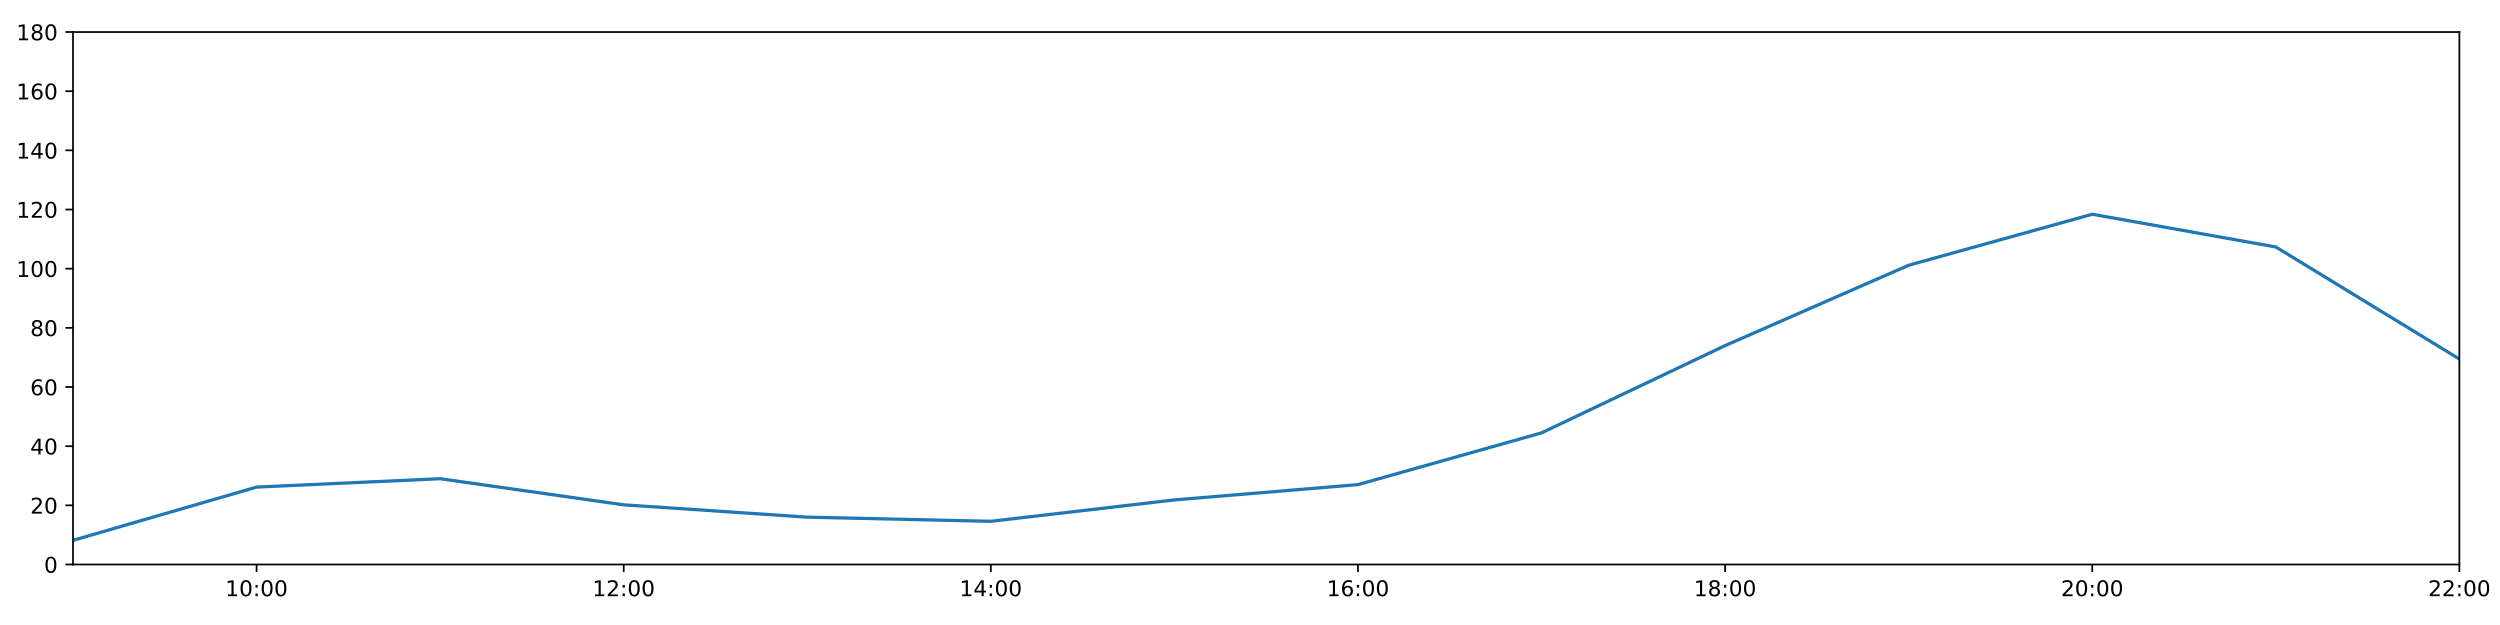
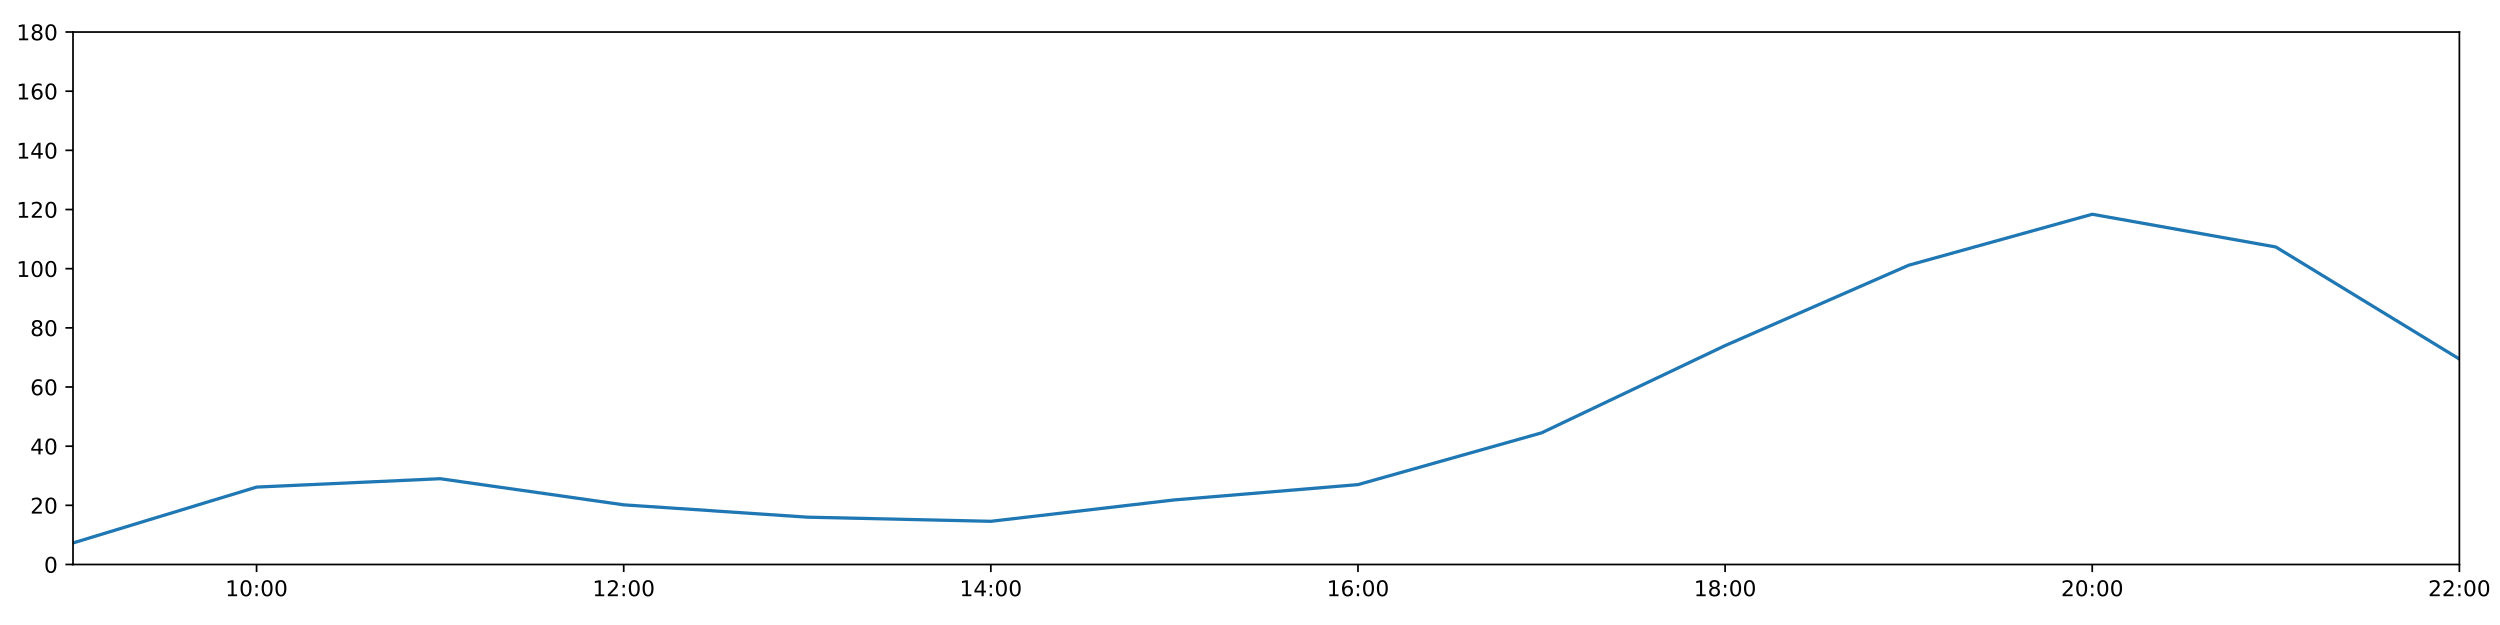
<svg xmlns="http://www.w3.org/2000/svg" xmlns:xlink="http://www.w3.org/1999/xlink" height="288pt" version="1.1" viewBox="0 0 1152 288" width="1152pt">
  <defs>
    <style type="text/css">
*{stroke-linecap:butt;stroke-linejoin:round;}
  </style>
  </defs>
  <g id="figure_1">
    <g id="patch_1">
      <path d="M 0 288  L 1152 288  L 1152 0  L 0 0  z " style="fill:#ffffff;" />
    </g>
    <g id="axes_1">
      <g id="patch_2">
        <path d="M 33.64 260.12  L 1133.28 260.12  L 1133.28 14.76  L 33.64 14.76  z " style="fill:#ffffff;" />
      </g>
      <g id="matplotlib.axis_1">
        <g id="xtick_1">
          <g id="line2d_1">
            <defs>
-               <path d="M 0 0  L 0 3.5  " id="m008e468efb" style="stroke:#000000;stroke-width:0.8;" />
-             </defs>
-             <g>
-               <use style="stroke:#000000;stroke-width:0.8;" x="118.228" xlink:href="#m008e468efb" y="260.12" />
+               <path d="M 0 0  L 0 3.5  " id="m68c2f3e6c5" style="stroke:#000000;stroke-width:0.8;" />
+             </defs>
+             <g>
+               <use style="stroke:#000000;stroke-width:0.8;" x="118.228" xlink:href="#m68c2f3e6c5" y="260.12" />
            </g>
          </g>
          <g id="text_1">
            <defs>
              <path d="M 12.406 8.297  L 28.516 8.297  L 28.516 63.922  L 10.984 60.406  L 10.984 69.391  L 28.422 72.906  L 38.281 72.906  L 38.281 8.297  L 54.391 8.297  L 54.391 0  L 12.406 0  z " id="DejaVuSans-49" />
              <path d="M 31.781 66.406  Q 24.172 66.406 20.328 58.906  Q 16.5 51.422 16.5 36.375  Q 16.5 21.391 20.328 13.891  Q 24.172 6.391 31.781 6.391  Q 39.453 6.391 43.281 13.891  Q 47.125 21.391 47.125 36.375  Q 47.125 51.422 43.281 58.906  Q 39.453 66.406 31.781 66.406  z M 31.781 74.219  Q 44.047 74.219 50.516 64.516  Q 56.984 54.828 56.984 36.375  Q 56.984 17.969 50.516 8.266  Q 44.047 -1.422 31.781 -1.422  Q 19.531 -1.422 13.062 8.266  Q 6.594 17.969 6.594 36.375  Q 6.594 54.828 13.062 64.516  Q 19.531 74.219 31.781 74.219  z " id="DejaVuSans-48" />
              <path d="M 11.719 12.406  L 22.016 12.406  L 22.016 0  L 11.719 0  z M 11.719 51.703  L 22.016 51.703  L 22.016 39.312  L 11.719 39.312  z " id="DejaVuSans-58" />
            </defs>
            <g transform="translate(103.8183 274.7184)scale(0.1 -0.1)">
              <use xlink:href="#DejaVuSans-49" />
              <use x="63.623" xlink:href="#DejaVuSans-48" />
              <use x="127.246" xlink:href="#DejaVuSans-58" />
              <use x="160.938" xlink:href="#DejaVuSans-48" />
              <use x="224.561" xlink:href="#DejaVuSans-48" />
            </g>
          </g>
        </g>
        <g id="xtick_2">
          <g id="line2d_2">
            <g>
-               <use style="stroke:#000000;stroke-width:0.8;" x="287.403" xlink:href="#m008e468efb" y="260.12" />
+               <use style="stroke:#000000;stroke-width:0.8;" x="287.403" xlink:href="#m68c2f3e6c5" y="260.12" />
            </g>
          </g>
          <g id="text_2">
            <defs>
              <path d="M 19.188 8.297  L 53.609 8.297  L 53.609 0  L 7.328 0  L 7.328 8.297  Q 12.938 14.109 22.625 23.891  Q 32.328 33.688 34.812 36.531  Q 39.547 41.844 41.422 45.531  Q 43.312 49.219 43.312 52.781  Q 43.312 58.594 39.234 62.25  Q 35.156 65.922 28.609 65.922  Q 23.969 65.922 18.812 64.312  Q 13.672 62.703 7.812 59.422  L 7.812 69.391  Q 13.766 71.781 18.938 73  Q 24.125 74.219 28.422 74.219  Q 39.75 74.219 46.484 68.547  Q 53.219 62.891 53.219 53.422  Q 53.219 48.922 51.531 44.891  Q 49.859 40.875 45.406 35.406  Q 44.188 33.984 37.641 27.219  Q 31.109 20.453 19.188 8.297  z " id="DejaVuSans-50" />
            </defs>
            <g transform="translate(272.9937 274.7184)scale(0.1 -0.1)">
              <use xlink:href="#DejaVuSans-49" />
              <use x="63.623" xlink:href="#DejaVuSans-50" />
              <use x="127.246" xlink:href="#DejaVuSans-58" />
              <use x="160.938" xlink:href="#DejaVuSans-48" />
              <use x="224.561" xlink:href="#DejaVuSans-48" />
            </g>
          </g>
        </g>
        <g id="xtick_3">
          <g id="line2d_3">
            <g>
-               <use style="stroke:#000000;stroke-width:0.8;" x="456.578" xlink:href="#m008e468efb" y="260.12" />
+               <use style="stroke:#000000;stroke-width:0.8;" x="456.578" xlink:href="#m68c2f3e6c5" y="260.12" />
            </g>
          </g>
          <g id="text_3">
            <defs>
              <path d="M 37.797 64.312  L 12.891 25.391  L 37.797 25.391  z M 35.203 72.906  L 47.609 72.906  L 47.609 25.391  L 58.016 25.391  L 58.016 17.188  L 47.609 17.188  L 47.609 0  L 37.797 0  L 37.797 17.188  L 4.891 17.188  L 4.891 26.703  z " id="DejaVuSans-52" />
            </defs>
            <g transform="translate(442.1691 274.7184)scale(0.1 -0.1)">
              <use xlink:href="#DejaVuSans-49" />
              <use x="63.623" xlink:href="#DejaVuSans-52" />
              <use x="127.246" xlink:href="#DejaVuSans-58" />
              <use x="160.938" xlink:href="#DejaVuSans-48" />
              <use x="224.561" xlink:href="#DejaVuSans-48" />
            </g>
          </g>
        </g>
        <g id="xtick_4">
          <g id="line2d_4">
            <g>
-               <use style="stroke:#000000;stroke-width:0.8;" x="625.754" xlink:href="#m008e468efb" y="260.12" />
+               <use style="stroke:#000000;stroke-width:0.8;" x="625.754" xlink:href="#m68c2f3e6c5" y="260.12" />
            </g>
          </g>
          <g id="text_4">
            <defs>
              <path d="M 33.016 40.375  Q 26.375 40.375 22.484 35.828  Q 18.609 31.297 18.609 23.391  Q 18.609 15.531 22.484 10.953  Q 26.375 6.391 33.016 6.391  Q 39.656 6.391 43.531 10.953  Q 47.406 15.531 47.406 23.391  Q 47.406 31.297 43.531 35.828  Q 39.656 40.375 33.016 40.375  z M 52.594 71.297  L 52.594 62.312  Q 48.875 64.062 45.094 64.984  Q 41.312 65.922 37.594 65.922  Q 27.828 65.922 22.672 59.328  Q 17.531 52.734 16.797 39.406  Q 19.672 43.656 24.016 45.922  Q 28.375 48.188 33.594 48.188  Q 44.578 48.188 50.953 41.516  Q 57.328 34.859 57.328 23.391  Q 57.328 12.156 50.688 5.359  Q 44.047 -1.422 33.016 -1.422  Q 20.359 -1.422 13.672 8.266  Q 6.984 17.969 6.984 36.375  Q 6.984 53.656 15.188 63.938  Q 23.391 74.219 37.203 74.219  Q 40.922 74.219 44.703 73.484  Q 48.484 72.75 52.594 71.297  z " id="DejaVuSans-54" />
            </defs>
            <g transform="translate(611.3445 274.7184)scale(0.1 -0.1)">
              <use xlink:href="#DejaVuSans-49" />
              <use x="63.623" xlink:href="#DejaVuSans-54" />
              <use x="127.246" xlink:href="#DejaVuSans-58" />
              <use x="160.938" xlink:href="#DejaVuSans-48" />
              <use x="224.561" xlink:href="#DejaVuSans-48" />
            </g>
          </g>
        </g>
        <g id="xtick_5">
          <g id="line2d_5">
            <g>
-               <use style="stroke:#000000;stroke-width:0.8;" x="794.929" xlink:href="#m008e468efb" y="260.12" />
+               <use style="stroke:#000000;stroke-width:0.8;" x="794.929" xlink:href="#m68c2f3e6c5" y="260.12" />
            </g>
          </g>
          <g id="text_5">
            <defs>
              <path d="M 31.781 34.625  Q 24.75 34.625 20.719 30.859  Q 16.703 27.094 16.703 20.516  Q 16.703 13.922 20.719 10.156  Q 24.75 6.391 31.781 6.391  Q 38.812 6.391 42.859 10.172  Q 46.922 13.969 46.922 20.516  Q 46.922 27.094 42.891 30.859  Q 38.875 34.625 31.781 34.625  z M 21.922 38.812  Q 15.578 40.375 12.031 44.719  Q 8.5 49.078 8.5 55.328  Q 8.5 64.062 14.719 69.141  Q 20.953 74.219 31.781 74.219  Q 42.672 74.219 48.875 69.141  Q 55.078 64.062 55.078 55.328  Q 55.078 49.078 51.531 44.719  Q 48 40.375 41.703 38.812  Q 48.828 37.156 52.797 32.312  Q 56.781 27.484 56.781 20.516  Q 56.781 9.906 50.312 4.234  Q 43.844 -1.422 31.781 -1.422  Q 19.734 -1.422 13.25 4.234  Q 6.781 9.906 6.781 20.516  Q 6.781 27.484 10.781 32.312  Q 14.797 37.156 21.922 38.812  z M 18.312 54.391  Q 18.312 48.734 21.844 45.562  Q 25.391 42.391 31.781 42.391  Q 38.141 42.391 41.719 45.562  Q 45.312 48.734 45.312 54.391  Q 45.312 60.062 41.719 63.234  Q 38.141 66.406 31.781 66.406  Q 25.391 66.406 21.844 63.234  Q 18.312 60.062 18.312 54.391  z " id="DejaVuSans-56" />
            </defs>
            <g transform="translate(780.5199 274.7184)scale(0.1 -0.1)">
              <use xlink:href="#DejaVuSans-49" />
              <use x="63.623" xlink:href="#DejaVuSans-56" />
              <use x="127.246" xlink:href="#DejaVuSans-58" />
              <use x="160.938" xlink:href="#DejaVuSans-48" />
              <use x="224.561" xlink:href="#DejaVuSans-48" />
            </g>
          </g>
        </g>
        <g id="xtick_6">
          <g id="line2d_6">
            <g>
-               <use style="stroke:#000000;stroke-width:0.8;" x="964.105" xlink:href="#m008e468efb" y="260.12" />
+               <use style="stroke:#000000;stroke-width:0.8;" x="964.105" xlink:href="#m68c2f3e6c5" y="260.12" />
            </g>
          </g>
          <g id="text_6">
            <g transform="translate(949.6952 274.7184)scale(0.1 -0.1)">
              <use xlink:href="#DejaVuSans-50" />
              <use x="63.623" xlink:href="#DejaVuSans-48" />
              <use x="127.246" xlink:href="#DejaVuSans-58" />
              <use x="160.938" xlink:href="#DejaVuSans-48" />
              <use x="224.561" xlink:href="#DejaVuSans-48" />
            </g>
          </g>
        </g>
        <g id="xtick_7">
          <g id="line2d_7">
            <g>
-               <use style="stroke:#000000;stroke-width:0.8;" x="1133.28" xlink:href="#m008e468efb" y="260.12" />
+               <use style="stroke:#000000;stroke-width:0.8;" x="1133.28" xlink:href="#m68c2f3e6c5" y="260.12" />
            </g>
          </g>
          <g id="text_7">
            <g transform="translate(1118.871 274.7184)scale(0.1 -0.1)">
              <use xlink:href="#DejaVuSans-50" />
              <use x="63.623" xlink:href="#DejaVuSans-50" />
              <use x="127.246" xlink:href="#DejaVuSans-58" />
              <use x="160.938" xlink:href="#DejaVuSans-48" />
              <use x="224.561" xlink:href="#DejaVuSans-48" />
            </g>
          </g>
        </g>
      </g>
      <g id="matplotlib.axis_2">
        <g id="ytick_1">
          <g id="line2d_8">
            <defs>
-               <path d="M 0 0  L -3.5 0  " id="m55dcf3cb60" style="stroke:#000000;stroke-width:0.8;" />
-             </defs>
-             <g>
-               <use style="stroke:#000000;stroke-width:0.8;" x="33.64" xlink:href="#m55dcf3cb60" y="260.12" />
+               <path d="M 0 0  L -3.5 0  " id="m2cda3c2f86" style="stroke:#000000;stroke-width:0.8;" />
+             </defs>
+             <g>
+               <use style="stroke:#000000;stroke-width:0.8;" x="33.64" xlink:href="#m2cda3c2f86" y="260.12" />
            </g>
          </g>
          <g id="text_8">
            <g transform="translate(20.2775 263.9192)scale(0.1 -0.1)">
              <use xlink:href="#DejaVuSans-48" />
            </g>
          </g>
        </g>
        <g id="ytick_2">
          <g id="line2d_9">
            <g>
-               <use style="stroke:#000000;stroke-width:0.8;" x="33.64" xlink:href="#m55dcf3cb60" y="232.858" />
+               <use style="stroke:#000000;stroke-width:0.8;" x="33.64" xlink:href="#m2cda3c2f86" y="232.858" />
            </g>
          </g>
          <g id="text_9">
            <g transform="translate(13.915 236.657)scale(0.1 -0.1)">
              <use xlink:href="#DejaVuSans-50" />
              <use x="63.623" xlink:href="#DejaVuSans-48" />
            </g>
          </g>
        </g>
        <g id="ytick_3">
          <g id="line2d_10">
            <g>
-               <use style="stroke:#000000;stroke-width:0.8;" x="33.64" xlink:href="#m55dcf3cb60" y="205.596" />
+               <use style="stroke:#000000;stroke-width:0.8;" x="33.64" xlink:href="#m2cda3c2f86" y="205.596" />
            </g>
          </g>
          <g id="text_10">
            <g transform="translate(13.915 209.3948)scale(0.1 -0.1)">
              <use xlink:href="#DejaVuSans-52" />
              <use x="63.623" xlink:href="#DejaVuSans-48" />
            </g>
          </g>
        </g>
        <g id="ytick_4">
          <g id="line2d_11">
            <g>
-               <use style="stroke:#000000;stroke-width:0.8;" x="33.64" xlink:href="#m55dcf3cb60" y="178.333" />
+               <use style="stroke:#000000;stroke-width:0.8;" x="33.64" xlink:href="#m2cda3c2f86" y="178.333" />
            </g>
          </g>
          <g id="text_11">
            <g transform="translate(13.915 182.1326)scale(0.1 -0.1)">
              <use xlink:href="#DejaVuSans-54" />
              <use x="63.623" xlink:href="#DejaVuSans-48" />
            </g>
          </g>
        </g>
        <g id="ytick_5">
          <g id="line2d_12">
            <g>
-               <use style="stroke:#000000;stroke-width:0.8;" x="33.64" xlink:href="#m55dcf3cb60" y="151.071" />
+               <use style="stroke:#000000;stroke-width:0.8;" x="33.64" xlink:href="#m2cda3c2f86" y="151.071" />
            </g>
          </g>
          <g id="text_12">
            <g transform="translate(13.915 154.8703)scale(0.1 -0.1)">
              <use xlink:href="#DejaVuSans-56" />
              <use x="63.623" xlink:href="#DejaVuSans-48" />
            </g>
          </g>
        </g>
        <g id="ytick_6">
          <g id="line2d_13">
            <g>
-               <use style="stroke:#000000;stroke-width:0.8;" x="33.64" xlink:href="#m55dcf3cb60" y="123.809" />
+               <use style="stroke:#000000;stroke-width:0.8;" x="33.64" xlink:href="#m2cda3c2f86" y="123.809" />
            </g>
          </g>
          <g id="text_13">
            <g transform="translate(7.5525 127.6081)scale(0.1 -0.1)">
              <use xlink:href="#DejaVuSans-49" />
              <use x="63.623" xlink:href="#DejaVuSans-48" />
              <use x="127.246" xlink:href="#DejaVuSans-48" />
            </g>
          </g>
        </g>
        <g id="ytick_7">
          <g id="line2d_14">
            <g>
-               <use style="stroke:#000000;stroke-width:0.8;" x="33.64" xlink:href="#m55dcf3cb60" y="96.547" />
+               <use style="stroke:#000000;stroke-width:0.8;" x="33.64" xlink:href="#m2cda3c2f86" y="96.547" />
            </g>
          </g>
          <g id="text_14">
            <g transform="translate(7.5525 100.3459)scale(0.1 -0.1)">
              <use xlink:href="#DejaVuSans-49" />
              <use x="63.623" xlink:href="#DejaVuSans-50" />
              <use x="127.246" xlink:href="#DejaVuSans-48" />
            </g>
          </g>
        </g>
        <g id="ytick_8">
          <g id="line2d_15">
            <g>
-               <use style="stroke:#000000;stroke-width:0.8;" x="33.64" xlink:href="#m55dcf3cb60" y="69.284" />
+               <use style="stroke:#000000;stroke-width:0.8;" x="33.64" xlink:href="#m2cda3c2f86" y="69.284" />
            </g>
          </g>
          <g id="text_15">
            <g transform="translate(7.5525 73.08366)scale(0.1 -0.1)">
              <use xlink:href="#DejaVuSans-49" />
              <use x="63.623" xlink:href="#DejaVuSans-52" />
              <use x="127.246" xlink:href="#DejaVuSans-48" />
            </g>
          </g>
        </g>
        <g id="ytick_9">
          <g id="line2d_16">
            <g>
-               <use style="stroke:#000000;stroke-width:0.8;" x="33.64" xlink:href="#m55dcf3cb60" y="42.022" />
+               <use style="stroke:#000000;stroke-width:0.8;" x="33.64" xlink:href="#m2cda3c2f86" y="42.022" />
            </g>
          </g>
          <g id="text_16">
            <g transform="translate(7.5525 45.82144)scale(0.1 -0.1)">
              <use xlink:href="#DejaVuSans-49" />
              <use x="63.623" xlink:href="#DejaVuSans-54" />
              <use x="127.246" xlink:href="#DejaVuSans-48" />
            </g>
          </g>
        </g>
        <g id="ytick_10">
          <g id="line2d_17">
            <g>
-               <use style="stroke:#000000;stroke-width:0.8;" x="33.64" xlink:href="#m55dcf3cb60" y="14.76" />
+               <use style="stroke:#000000;stroke-width:0.8;" x="33.64" xlink:href="#m2cda3c2f86" y="14.76" />
            </g>
          </g>
          <g id="text_17">
            <g transform="translate(7.5525 18.55922)scale(0.1 -0.1)">
              <use xlink:href="#DejaVuSans-49" />
              <use x="63.623" xlink:href="#DejaVuSans-56" />
              <use x="127.246" xlink:href="#DejaVuSans-48" />
            </g>
          </g>
        </g>
      </g>
      <g id="line2d_18">
-         <path clip-path="url(#pa71ca94f94)" d="M 33.64 248.988  L 118.228 224.452  L 202.815 220.59  L 287.403 232.631  L 371.991 238.31  L 456.578 240.219  L 541.166 230.359  L 625.754 223.316  L 710.342 199.462  L 794.929 159.25  L 879.517 122.219  L 964.105 98.728  L 1048.692 113.813  L 1133.28 165.436  " style="fill:none;stroke:#1f77b4;stroke-linecap:square;stroke-width:1.5;" />
+         <path clip-path="url(#p5026093f84)" d="M 33.64 250.189  L 118.228 224.452  L 202.815 220.59  L 287.403 232.631  L 371.991 238.31  L 456.578 240.219  L 541.166 230.359  L 625.754 223.316  L 710.342 199.462  L 794.929 159.25  L 879.517 122.219  L 964.105 98.728  L 1048.692 113.813  L 1133.28 165.436  " style="fill:none;stroke:#1f77b4;stroke-linecap:square;stroke-width:1.5;" />
      </g>
      <g id="patch_3">
        <path d="M 33.64 260.12  L 33.64 14.76  " style="fill:none;stroke:#000000;stroke-linecap:square;stroke-linejoin:miter;stroke-width:0.8;" />
      </g>
      <g id="patch_4">
        <path d="M 1133.28 260.12  L 1133.28 14.76  " style="fill:none;stroke:#000000;stroke-linecap:square;stroke-linejoin:miter;stroke-width:0.8;" />
      </g>
      <g id="patch_5">
        <path d="M 33.64 260.12  L 1133.28 260.12  " style="fill:none;stroke:#000000;stroke-linecap:square;stroke-linejoin:miter;stroke-width:0.8;" />
      </g>
      <g id="patch_6">
        <path d="M 33.64 14.76  L 1133.28 14.76  " style="fill:none;stroke:#000000;stroke-linecap:square;stroke-linejoin:miter;stroke-width:0.8;" />
      </g>
    </g>
  </g>
  <defs>
-     <clipPath id="pa71ca94f94">
+     <clipPath id="p5026093f84">
      <rect height="245.36" width="1099.64" x="33.64" y="14.76" />
    </clipPath>
  </defs>
</svg>
